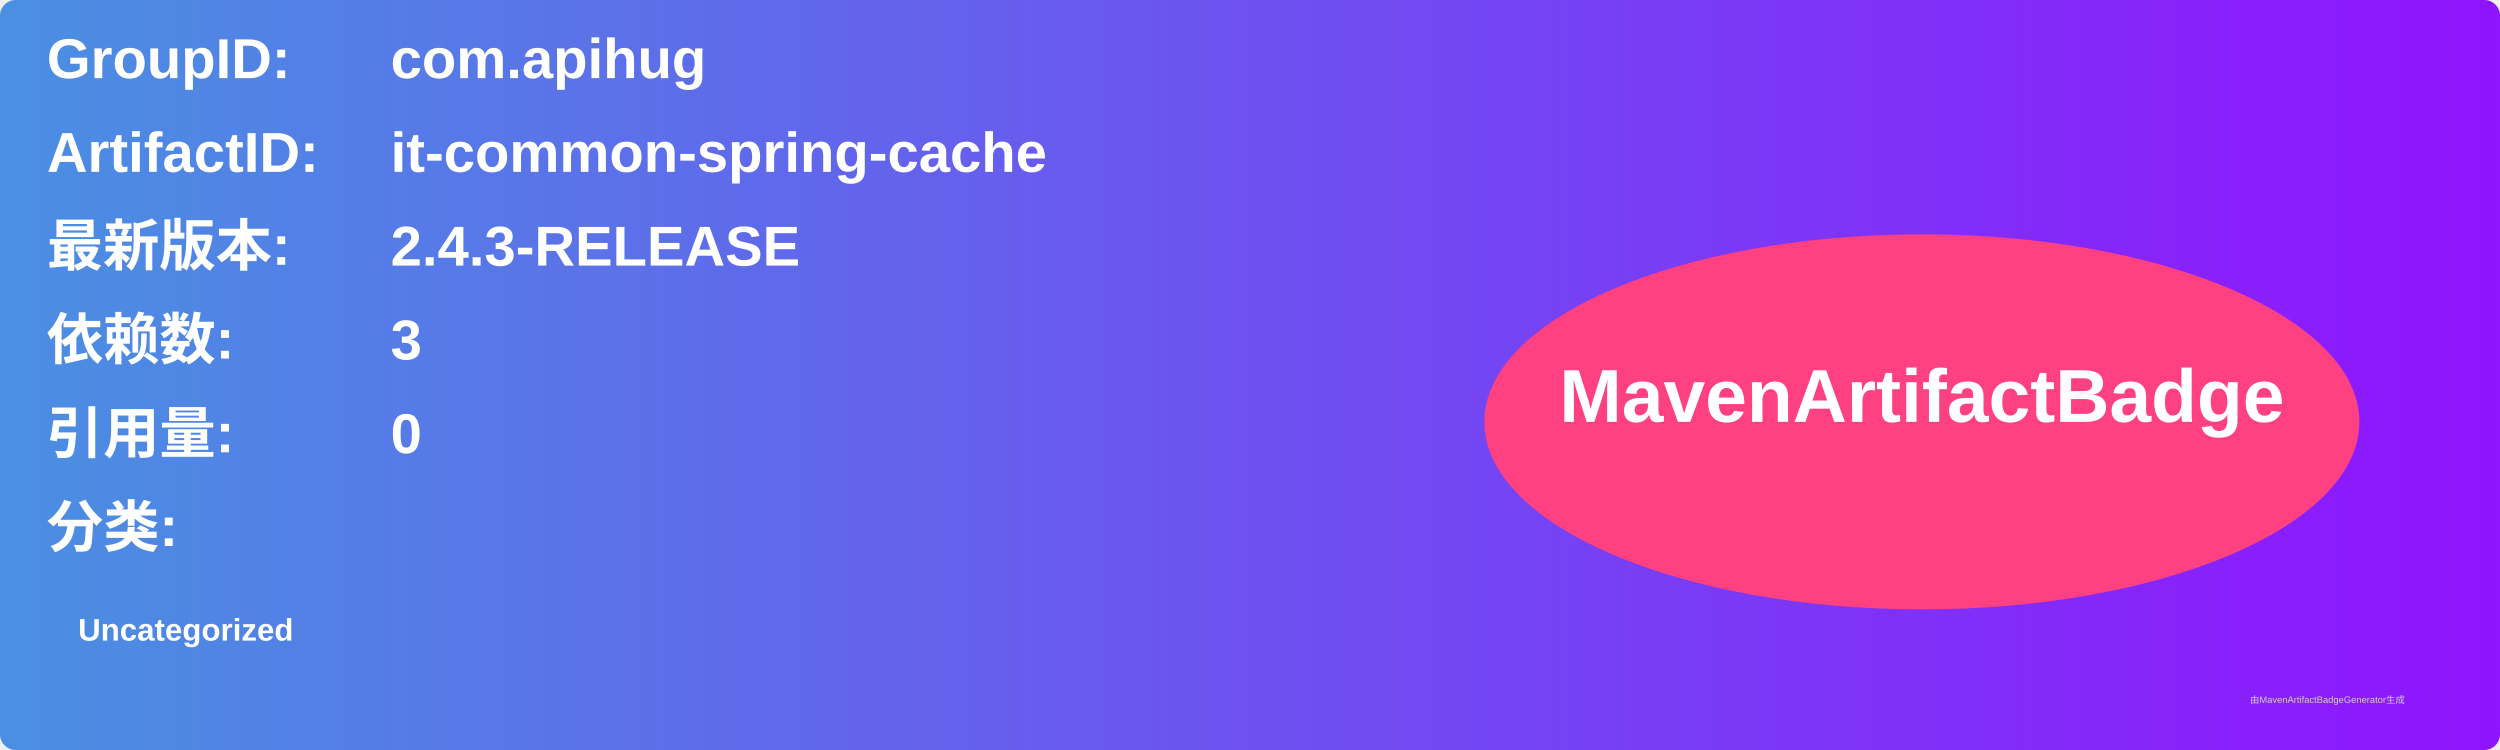
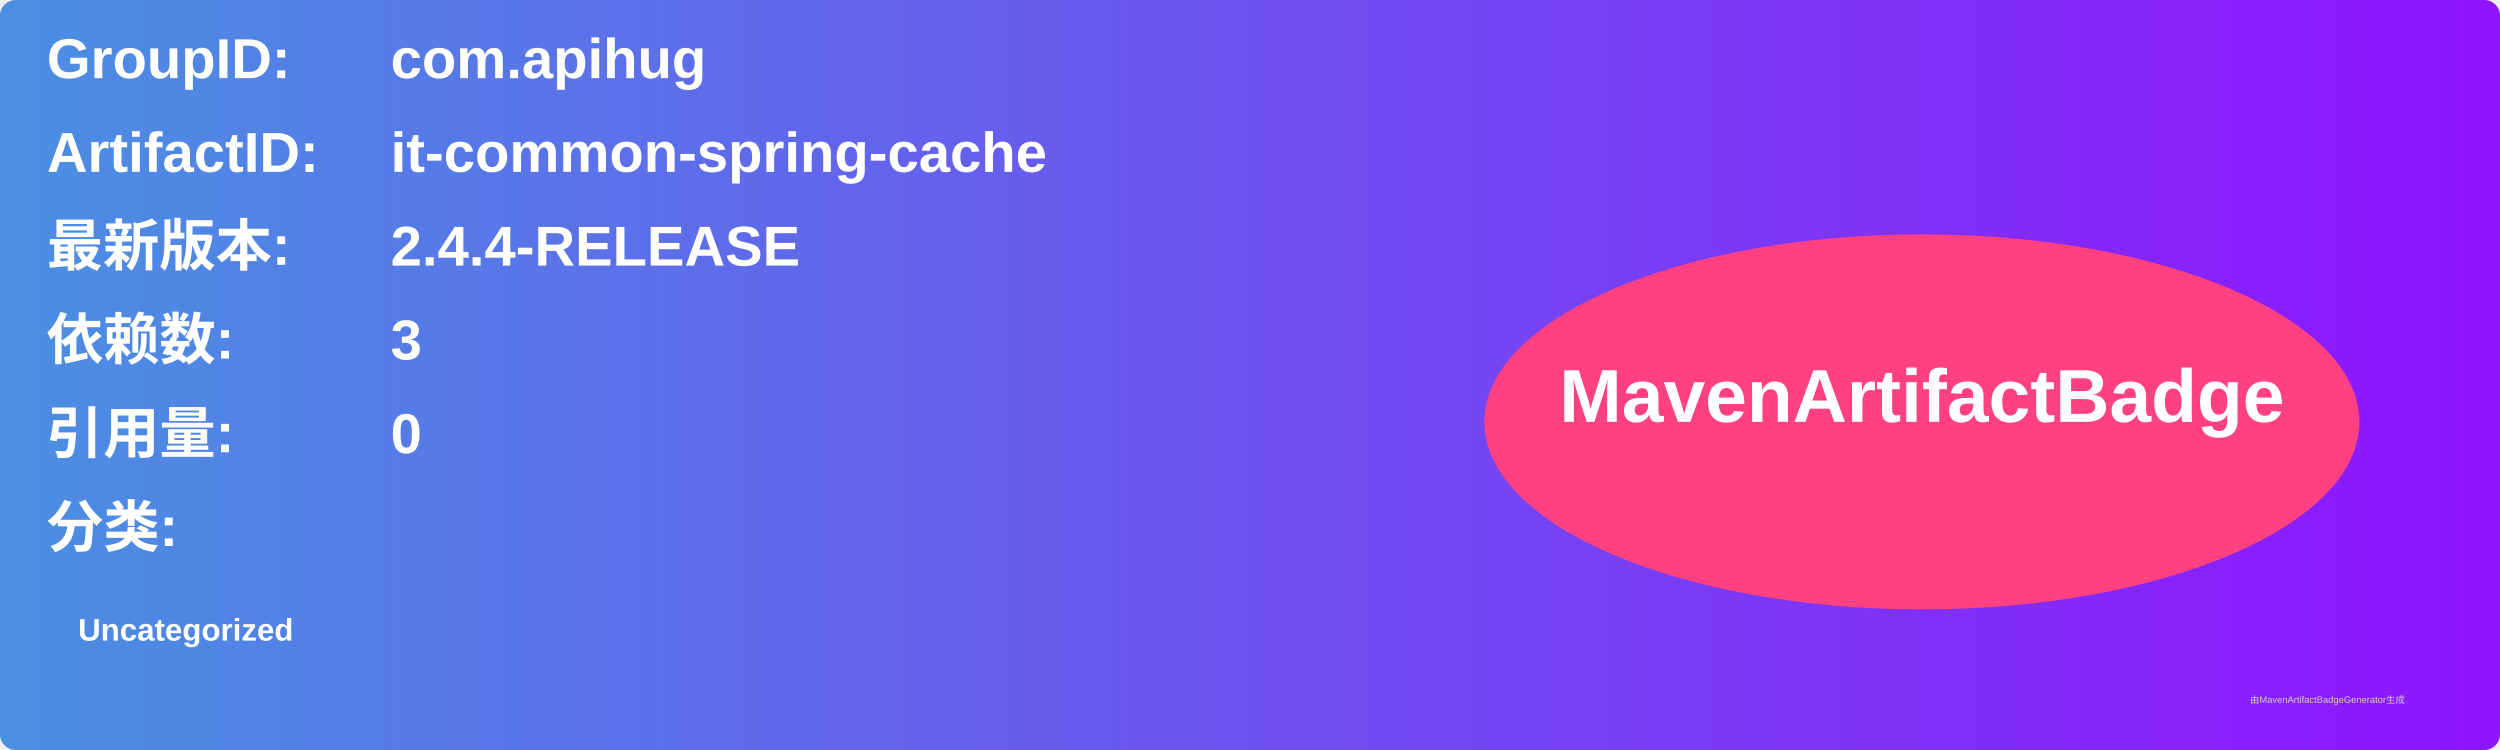
<svg xmlns="http://www.w3.org/2000/svg" width="800" height="240" viewBox="0 0 800 240">
  <linearGradient id="grad" x1="0%" y1="0%" x2="100%" y2="0%">
    <stop offset="0%" stop-color="#4a90e2" />
    <stop offset="100%" stop-color="#9013fe" />
  </linearGradient>
  <rect width="100%" height="100%" rx="5" ry="5" fill="url(#grad)" />
  <g transform="translate(15, 15)">
    <text x="0" y="10" font-family="Arial" font-size="18" fill="white" font-weight="bold" width="260">GroupID:</text>
    <text x="110" y="10" font-family="Arial" font-size="18" fill="white" font-weight="bold" width="460">com.apihug</text>
    <text x="0" y="40" font-family="Arial" font-size="18" fill="white" font-weight="bold" width="260">ArtifactID:</text>
    <text x="110" y="40" font-family="Arial" font-size="18" fill="white" font-weight="bold" width="460">it-common-spring-cache</text>
    <text x="0" y="70" font-family="Arial" font-size="18" fill="white" font-weight="bold">最新版本:</text>
    <text x="110" y="70" font-family="Arial" font-size="18" fill="white" font-weight="bold">
-       <tspan font-weight="bold">2.4.3-RELEASE</tspan>
+       <tspan font-weight="bold">2.4.4-RELEASE</tspan>
    </text>
    <text x="0" y="100" font-family="Arial" font-size="18" fill="white" font-weight="bold">依赖数: </text>
    <text x="110" y="100" font-family="Arial" font-size="18" fill="white">
      <tspan font-weight="bold">3</tspan>
    </text>
    <text x="0" y="130" font-family="Arial" font-size="18" fill="white" font-weight="bold">引用量: </text>
    <text x="110" y="130" font-family="Arial" font-size="18" fill="white">
      <tspan font-weight="bold">0</tspan>
    </text>
    <text x="0" y="160" font-family="Arial" font-size="18" fill="white" font-weight="bold">分类:</text>
    <text x="10" y="190" font-family="Arial" font-size="10" fill="white">
      <tspan font-weight="bold">Uncategorized</tspan>
    </text>
    <ellipse cx="600" cy="120" rx="140" ry="60" fill="#ff4081" />
    <text x="600" y="120" text-anchor="middle" font-family="Arial" font-size="24" fill="white" font-weight="bold">MavenArtifactBadge</text>
  </g>
  <text x="720" y="225" font-family="Arial" font-size="3" fill="#d0d0d0">由MavenArtifactBadgeGenerator生成</text>
</svg>
